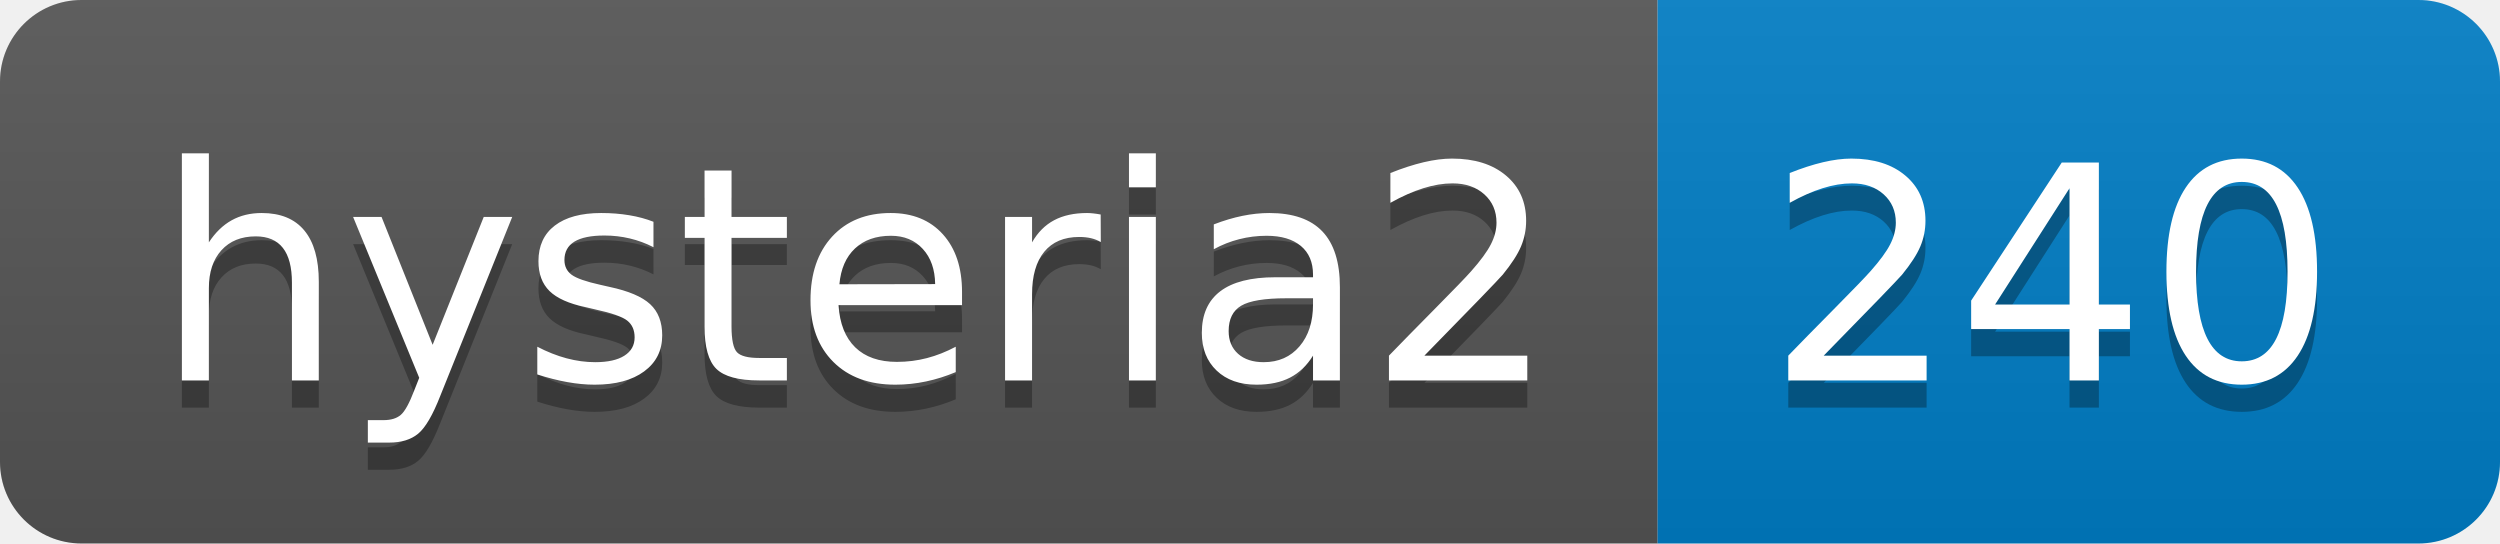
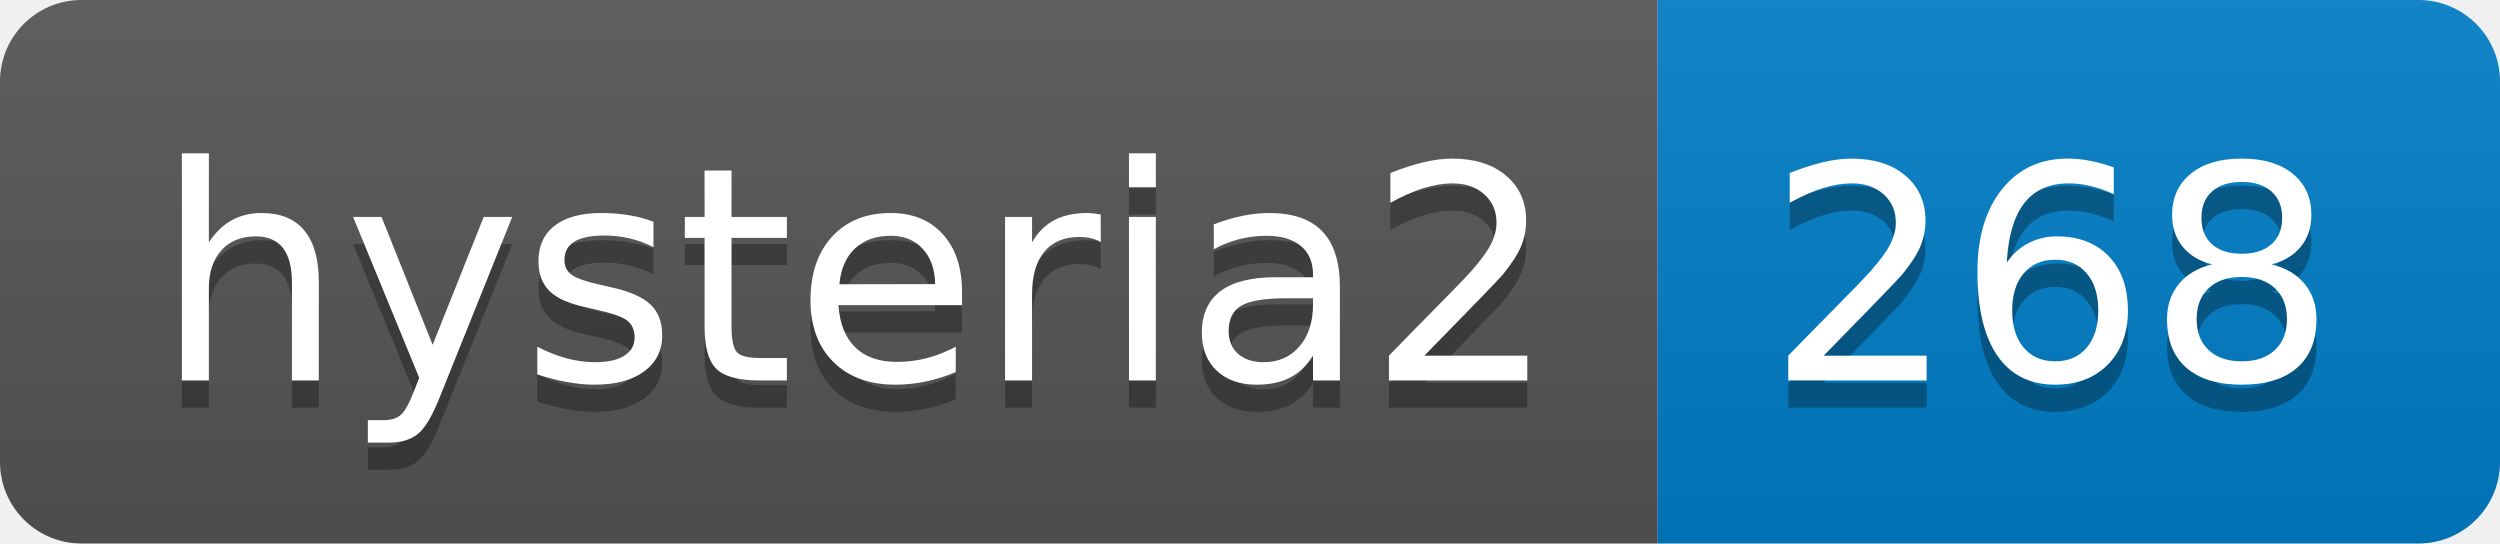
- <svg xmlns="http://www.w3.org/2000/svg" width="92" height="20" role="img" aria-label="hysteria2: 240">
+ <svg xmlns="http://www.w3.org/2000/svg" width="92" height="20" role="img" aria-label="hysteria2: 268">
  <linearGradient id="s" x2="0" y2="100%">
    <stop offset="0" stop-color="#bbb" stop-opacity=".1" />
    <stop offset="1" stop-opacity=".1" />
  </linearGradient>
  <clipPath id="r">
    <rect width="92" height="20" rx="3" fill="#fff" />
  </clipPath>
  <g clip-path="url(#r)">
    <rect width="61" height="20" fill="#555" />
    <rect x="61" width="31" height="20" fill="#007ec6" />
    <rect width="92" height="20" fill="url(#s)" />
  </g>
  <g fill="#fff" text-anchor="middle" font-family="Verdana,Geneva,DejaVu Sans,sans-serif" text-rendering="geometricPrecision" font-size="110">
    <text aria-hidden="true" x="315" y="150" fill="#010101" fill-opacity=".3" transform="scale(.1)" textLength="510">hysteria2</text>
    <text x="315" y="140" transform="scale(.1)" fill="#fff" textLength="510">hysteria2</text>
-     <text aria-hidden="true" x="755" y="150" fill="#010101" fill-opacity=".3" transform="scale(.1)" textLength="210">240</text>
-     <text x="755" y="140" transform="scale(.1)" fill="#fff" textLength="210">240</text>
+     <text aria-hidden="true" x="755" y="150" fill="#010101" fill-opacity=".3" transform="scale(.1)" textLength="210">268</text>
+     <text x="755" y="140" transform="scale(.1)" fill="#fff" textLength="210">268</text>
  </g>
</svg>
